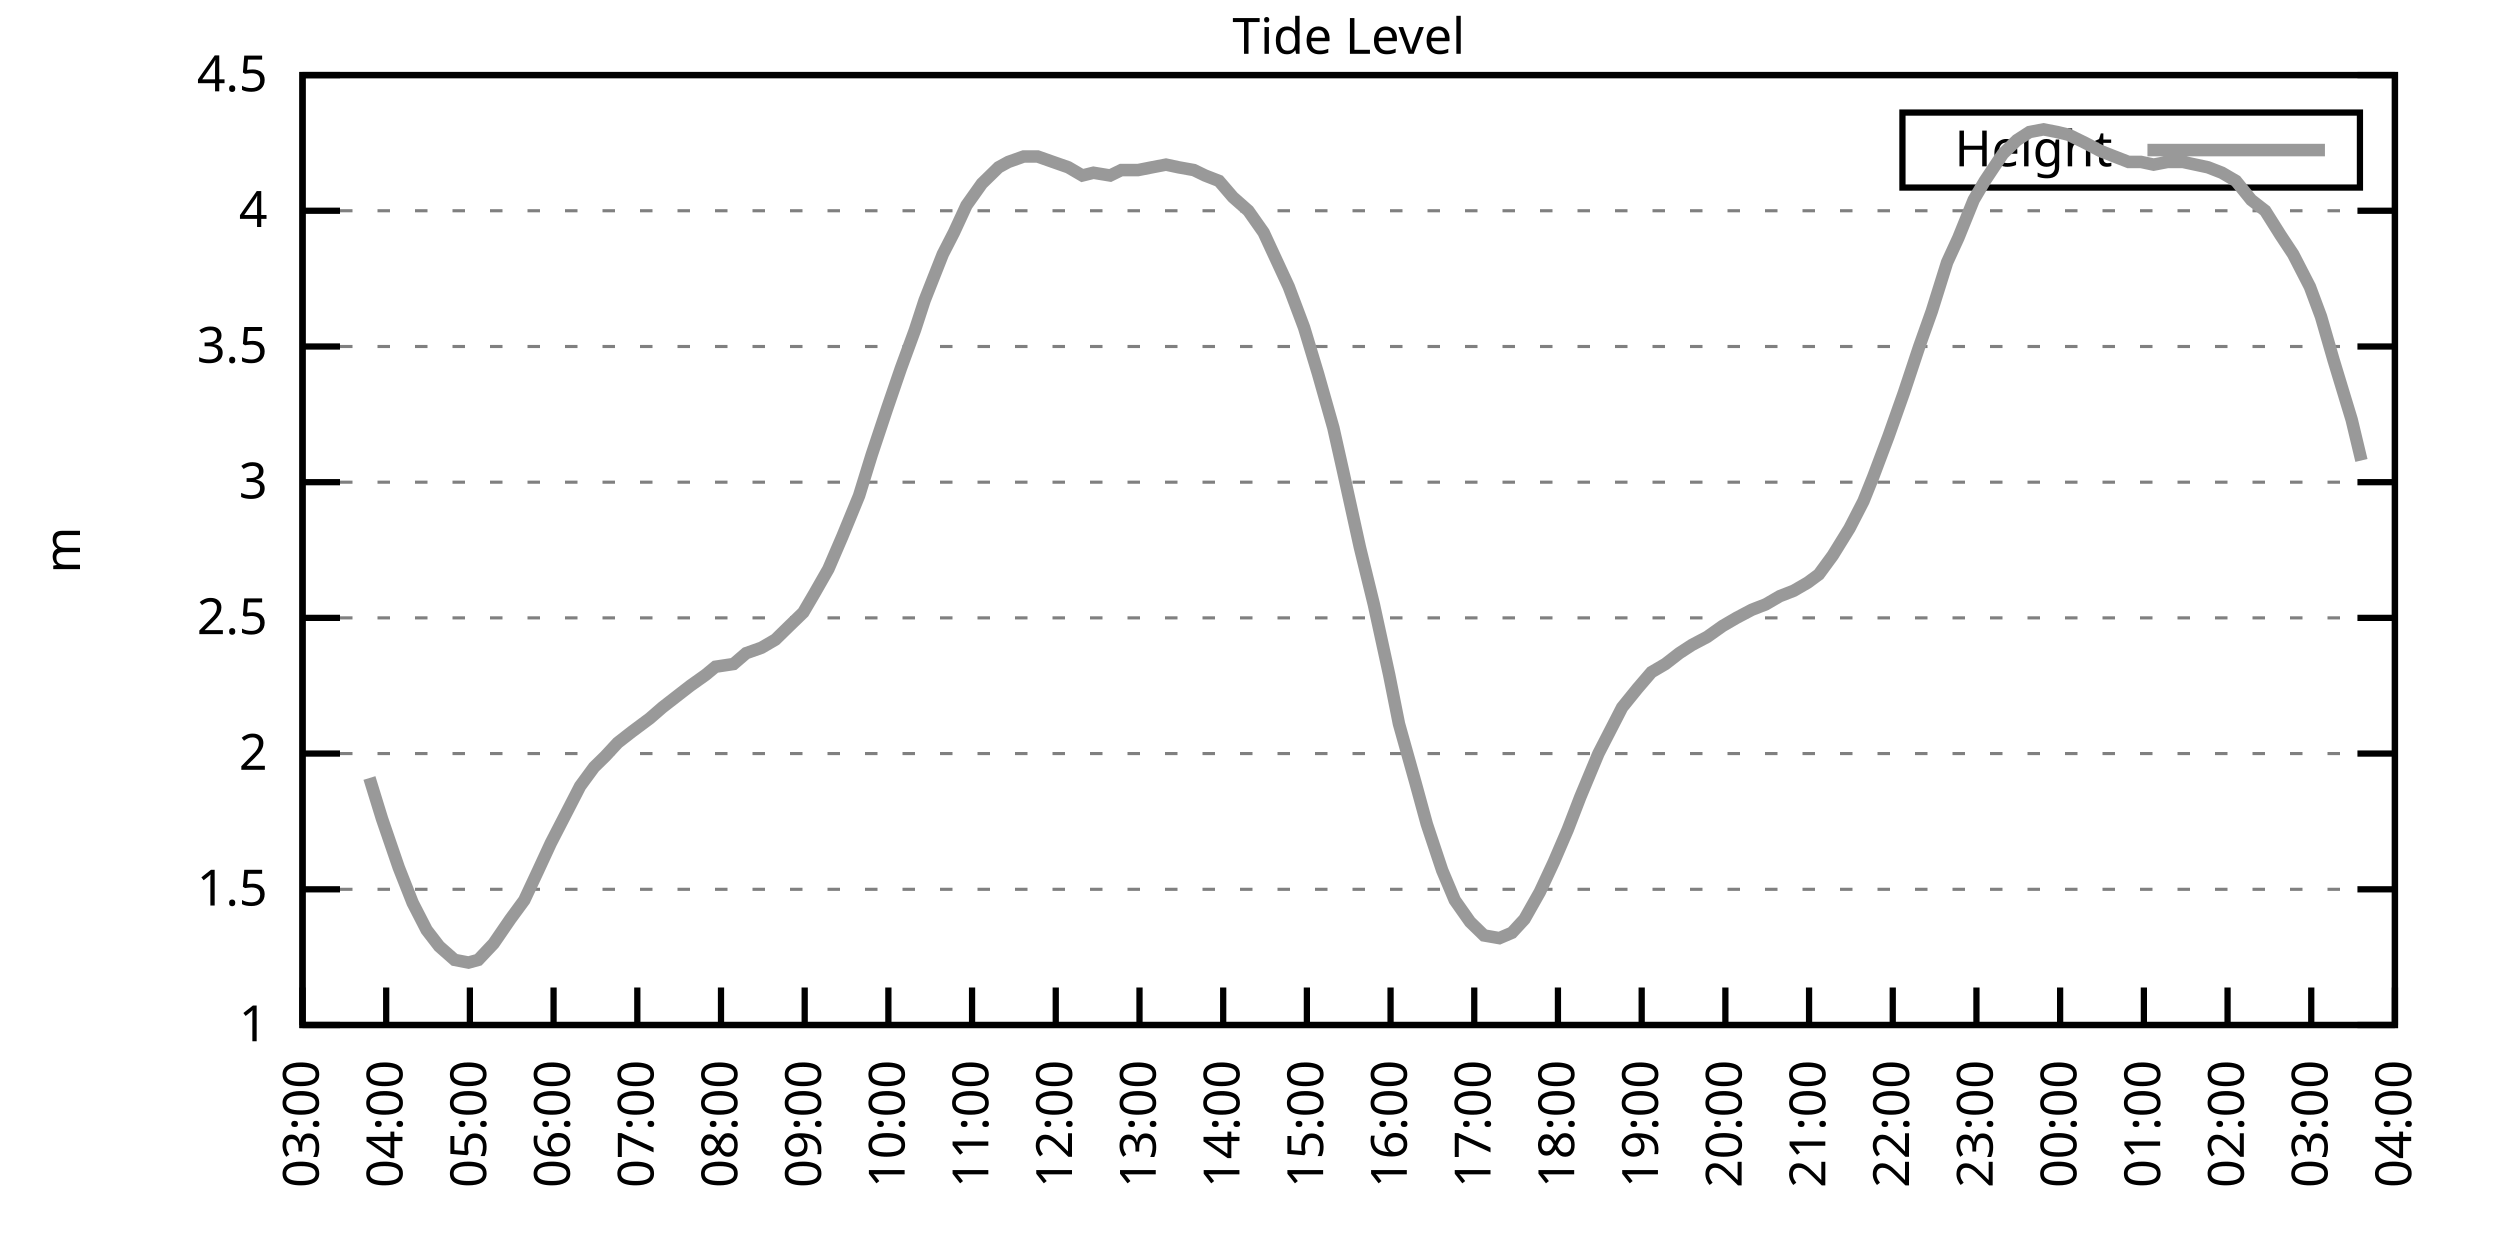
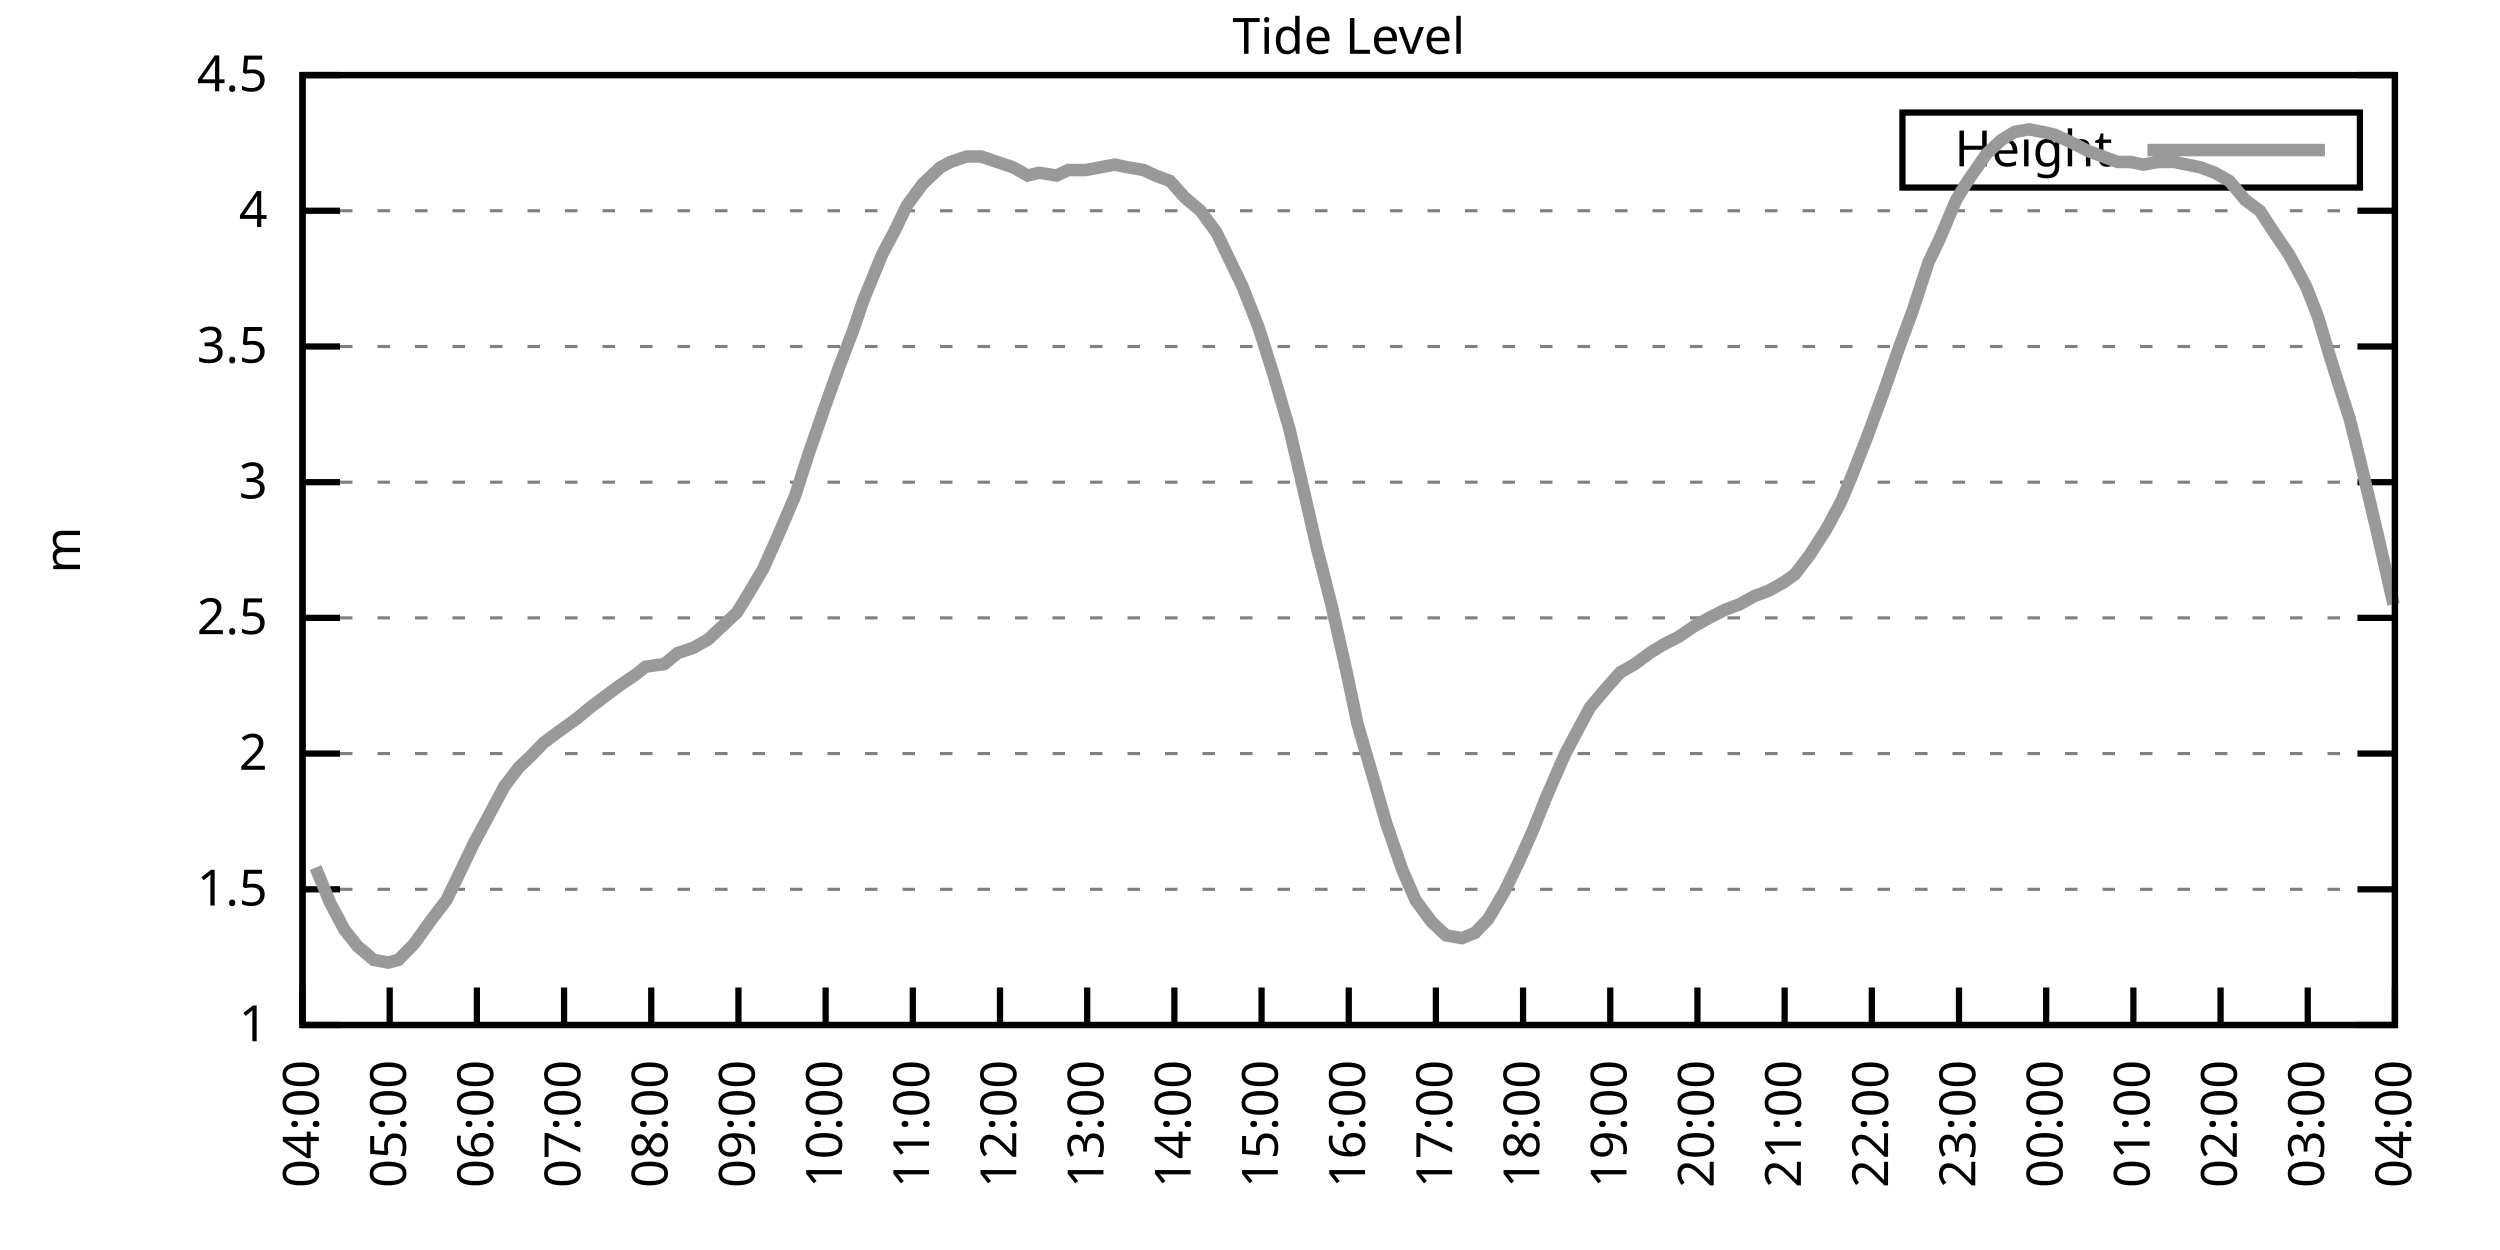
<svg xmlns="http://www.w3.org/2000/svg" xmlns:xlink="http://www.w3.org/1999/xlink" width="400" height="200" viewBox="0 0 400 200">
  <g id="gnuplot_canvas">
    <rect x="0" y="0" width="400" height="200" fill="none" />
    <defs>
      <circle id="gpDot" r="0.5" stroke-width="0.5" stroke="currentColor" />
      <path id="gpPt0" stroke-width="0.333" stroke="currentColor" d="M-1,0 h2 M0,-1 v2" />
      <path id="gpPt1" stroke-width="0.333" stroke="currentColor" d="M-1,-1 L1,1 M1,-1 L-1,1" />
      <path id="gpPt2" stroke-width="0.333" stroke="currentColor" d="M-1,0 L1,0 M0,-1 L0,1 M-1,-1 L1,1 M-1,1 L1,-1" />
      <rect id="gpPt3" stroke-width="0.333" stroke="currentColor" x="-1" y="-1" width="2" height="2" />
      <rect id="gpPt4" stroke-width="0.333" stroke="currentColor" fill="currentColor" x="-1" y="-1" width="2" height="2" />
      <circle id="gpPt5" stroke-width="0.333" stroke="currentColor" cx="0" cy="0" r="1" />
      <use xlink:href="#gpPt5" id="gpPt6" fill="currentColor" stroke="none" />
      <path id="gpPt7" stroke-width="0.333" stroke="currentColor" d="M0,-1.33 L-1.33,0.67 L1.33,0.67 z" />
      <use xlink:href="#gpPt7" id="gpPt8" fill="currentColor" stroke="none" />
      <use xlink:href="#gpPt7" id="gpPt9" stroke="currentColor" transform="rotate(180)" />
      <use xlink:href="#gpPt9" id="gpPt10" fill="currentColor" stroke="none" />
      <use xlink:href="#gpPt3" id="gpPt11" stroke="currentColor" transform="rotate(45)" />
      <use xlink:href="#gpPt11" id="gpPt12" fill="currentColor" stroke="none" />
      <path id="gpPt13" stroke-width="0.333" stroke="currentColor" d="M0,1.330 L1.265,0.411 L0.782,-1.067 L-0.782,-1.076 L-1.265,0.411 z" />
      <use xlink:href="#gpPt13" id="gpPt14" fill="currentColor" stroke="none" />
      <filter id="textbox" filterUnits="objectBoundingBox" x="0" y="0" height="1" width="1">
        <feFlood flood-color="white" flood-opacity="1" result="bgnd" />
        <feComposite in="SourceGraphic" in2="bgnd" operator="atop" />
      </filter>
      <filter id="greybox" filterUnits="objectBoundingBox" x="0" y="0" height="1" width="1">
        <feFlood flood-color="lightgrey" flood-opacity="1" result="grey" />
        <feComposite in="SourceGraphic" in2="grey" operator="atop" />
      </filter>
    </defs>
    <g fill="none" color="white" stroke="currentColor" stroke-width="1.00" stroke-linecap="butt" stroke-linejoin="miter">
</g>
    <g fill="none" color="black" stroke="currentColor" stroke-width="1.00" stroke-linecap="butt" stroke-linejoin="miter">
      <g stroke="none" shape-rendering="crispEdges">
        <polygon fill="rgb(255, 255, 255)" points="48.40,164.00 383.18,164.00 383.18,12.02 48.40,12.02 " />
      </g>
    </g>
    <g fill="none" color="black" stroke="currentColor" stroke-width="1.00" stroke-linecap="butt" stroke-linejoin="miter">
</g>
    <g fill="none" color="black" stroke="black" stroke-width="0.50" stroke-linecap="butt" stroke-linejoin="miter">
</g>
    <g fill="none" color="gray" stroke="currentColor" stroke-width="0.50" stroke-linecap="butt" stroke-linejoin="miter">
      <path stroke="gray" stroke-dasharray="2,4" class="gridline" d="M48.40,164.00 L383.19,164.00  " />
    </g>
    <g fill="none" color="gray" stroke="gray" stroke-width="1.00" stroke-linecap="butt" stroke-linejoin="miter">
</g>
    <g fill="none" color="black" stroke="currentColor" stroke-width="1.00" stroke-linecap="butt" stroke-linejoin="miter">
      <path stroke="black" d="M48.40,164.00 L54.40,164.00 M383.19,164.00 L377.19,164.00  " />
      <g transform="translate(42.80,166.60)" stroke="none" fill="black" font-family="Sans" font-size="8.00" text-anchor="end">
        <text>
          <tspan font-family="Sans"> 1</tspan>
        </text>
      </g>
    </g>
    <g fill="none" color="black" stroke="currentColor" stroke-width="1.00" stroke-linecap="butt" stroke-linejoin="miter">
</g>
    <g fill="none" color="black" stroke="black" stroke-width="0.50" stroke-linecap="butt" stroke-linejoin="miter">
</g>
    <g fill="none" color="gray" stroke="currentColor" stroke-width="0.50" stroke-linecap="butt" stroke-linejoin="miter">
      <path stroke="gray" stroke-dasharray="2,4" class="gridline" d="M48.40,142.29 L383.19,142.29  " />
    </g>
    <g fill="none" color="gray" stroke="gray" stroke-width="1.00" stroke-linecap="butt" stroke-linejoin="miter">
</g>
    <g fill="none" color="black" stroke="currentColor" stroke-width="1.00" stroke-linecap="butt" stroke-linejoin="miter">
      <path stroke="black" d="M48.40,142.29 L54.40,142.29 M383.19,142.29 L377.19,142.29  " />
      <g transform="translate(42.80,144.89)" stroke="none" fill="black" font-family="Sans" font-size="8.00" text-anchor="end">
        <text>
          <tspan font-family="Sans"> 1.5</tspan>
        </text>
      </g>
    </g>
    <g fill="none" color="black" stroke="currentColor" stroke-width="1.00" stroke-linecap="butt" stroke-linejoin="miter">
</g>
    <g fill="none" color="black" stroke="black" stroke-width="0.50" stroke-linecap="butt" stroke-linejoin="miter">
</g>
    <g fill="none" color="gray" stroke="currentColor" stroke-width="0.50" stroke-linecap="butt" stroke-linejoin="miter">
      <path stroke="gray" stroke-dasharray="2,4" class="gridline" d="M48.40,120.57 L383.19,120.57  " />
    </g>
    <g fill="none" color="gray" stroke="gray" stroke-width="1.00" stroke-linecap="butt" stroke-linejoin="miter">
</g>
    <g fill="none" color="black" stroke="currentColor" stroke-width="1.00" stroke-linecap="butt" stroke-linejoin="miter">
      <path stroke="black" d="M48.40,120.57 L54.40,120.57 M383.19,120.57 L377.19,120.57  " />
      <g transform="translate(42.80,123.17)" stroke="none" fill="black" font-family="Sans" font-size="8.00" text-anchor="end">
        <text>
          <tspan font-family="Sans"> 2</tspan>
        </text>
      </g>
    </g>
    <g fill="none" color="black" stroke="currentColor" stroke-width="1.00" stroke-linecap="butt" stroke-linejoin="miter">
</g>
    <g fill="none" color="black" stroke="black" stroke-width="0.50" stroke-linecap="butt" stroke-linejoin="miter">
</g>
    <g fill="none" color="gray" stroke="currentColor" stroke-width="0.50" stroke-linecap="butt" stroke-linejoin="miter">
      <path stroke="gray" stroke-dasharray="2,4" class="gridline" d="M48.40,98.86 L383.19,98.86  " />
    </g>
    <g fill="none" color="gray" stroke="gray" stroke-width="1.00" stroke-linecap="butt" stroke-linejoin="miter">
</g>
    <g fill="none" color="black" stroke="currentColor" stroke-width="1.00" stroke-linecap="butt" stroke-linejoin="miter">
      <path stroke="black" d="M48.40,98.86 L54.40,98.86 M383.19,98.86 L377.19,98.86  " />
      <g transform="translate(42.80,101.46)" stroke="none" fill="black" font-family="Sans" font-size="8.00" text-anchor="end">
        <text>
          <tspan font-family="Sans"> 2.5</tspan>
        </text>
      </g>
    </g>
    <g fill="none" color="black" stroke="currentColor" stroke-width="1.00" stroke-linecap="butt" stroke-linejoin="miter">
</g>
    <g fill="none" color="black" stroke="black" stroke-width="0.50" stroke-linecap="butt" stroke-linejoin="miter">
</g>
    <g fill="none" color="gray" stroke="currentColor" stroke-width="0.50" stroke-linecap="butt" stroke-linejoin="miter">
      <path stroke="gray" stroke-dasharray="2,4" class="gridline" d="M48.40,77.15 L383.19,77.15  " />
    </g>
    <g fill="none" color="gray" stroke="gray" stroke-width="1.00" stroke-linecap="butt" stroke-linejoin="miter">
</g>
    <g fill="none" color="black" stroke="currentColor" stroke-width="1.00" stroke-linecap="butt" stroke-linejoin="miter">
      <path stroke="black" d="M48.40,77.15 L54.40,77.15 M383.19,77.15 L377.19,77.15  " />
      <g transform="translate(42.80,79.75)" stroke="none" fill="black" font-family="Sans" font-size="8.00" text-anchor="end">
        <text>
          <tspan font-family="Sans"> 3</tspan>
        </text>
      </g>
    </g>
    <g fill="none" color="black" stroke="currentColor" stroke-width="1.00" stroke-linecap="butt" stroke-linejoin="miter">
</g>
    <g fill="none" color="black" stroke="black" stroke-width="0.50" stroke-linecap="butt" stroke-linejoin="miter">
</g>
    <g fill="none" color="gray" stroke="currentColor" stroke-width="0.50" stroke-linecap="butt" stroke-linejoin="miter">
      <path stroke="gray" stroke-dasharray="2,4" class="gridline" d="M48.40,55.44 L383.19,55.44  " />
    </g>
    <g fill="none" color="gray" stroke="gray" stroke-width="1.00" stroke-linecap="butt" stroke-linejoin="miter">
</g>
    <g fill="none" color="black" stroke="currentColor" stroke-width="1.00" stroke-linecap="butt" stroke-linejoin="miter">
      <path stroke="black" d="M48.40,55.44 L54.40,55.44 M383.19,55.44 L377.19,55.44  " />
      <g transform="translate(42.80,58.04)" stroke="none" fill="black" font-family="Sans" font-size="8.00" text-anchor="end">
        <text>
          <tspan font-family="Sans"> 3.5</tspan>
        </text>
      </g>
    </g>
    <g fill="none" color="black" stroke="currentColor" stroke-width="1.00" stroke-linecap="butt" stroke-linejoin="miter">
</g>
    <g fill="none" color="black" stroke="black" stroke-width="0.50" stroke-linecap="butt" stroke-linejoin="miter">
</g>
    <g fill="none" color="gray" stroke="currentColor" stroke-width="0.50" stroke-linecap="butt" stroke-linejoin="miter">
      <path stroke="gray" stroke-dasharray="2,4" class="gridline" d="M48.40,33.72 L383.19,33.72  " />
    </g>
    <g fill="none" color="gray" stroke="gray" stroke-width="1.00" stroke-linecap="butt" stroke-linejoin="miter">
</g>
    <g fill="none" color="black" stroke="currentColor" stroke-width="1.00" stroke-linecap="butt" stroke-linejoin="miter">
      <path stroke="black" d="M48.40,33.72 L54.40,33.72 M383.19,33.72 L377.19,33.72  " />
      <g transform="translate(42.80,36.32)" stroke="none" fill="black" font-family="Sans" font-size="8.00" text-anchor="end">
        <text>
          <tspan font-family="Sans"> 4</tspan>
        </text>
      </g>
    </g>
    <g fill="none" color="black" stroke="currentColor" stroke-width="1.00" stroke-linecap="butt" stroke-linejoin="miter">
</g>
    <g fill="none" color="black" stroke="black" stroke-width="0.50" stroke-linecap="butt" stroke-linejoin="miter">
</g>
    <g fill="none" color="gray" stroke="currentColor" stroke-width="0.50" stroke-linecap="butt" stroke-linejoin="miter">
      <path stroke="gray" stroke-dasharray="2,4" class="gridline" d="M48.40,12.01 L383.19,12.01  " />
    </g>
    <g fill="none" color="gray" stroke="gray" stroke-width="1.00" stroke-linecap="butt" stroke-linejoin="miter">
</g>
    <g fill="none" color="black" stroke="currentColor" stroke-width="1.00" stroke-linecap="butt" stroke-linejoin="miter">
      <path stroke="black" d="M48.40,12.01 L54.40,12.01 M383.19,12.01 L377.19,12.01  " />
      <g transform="translate(42.80,14.61)" stroke="none" fill="black" font-family="Sans" font-size="8.00" text-anchor="end">
        <text>
          <tspan font-family="Sans"> 4.5</tspan>
        </text>
      </g>
    </g>
    <g fill="none" color="black" stroke="currentColor" stroke-width="1.00" stroke-linecap="butt" stroke-linejoin="miter">
      <path stroke="black" d="M48.40,164.00 L48.40,158.00  " />
      <g transform="translate(51.00,169.60) rotate(270.00)" stroke="none" fill="black" font-family="Sans" font-size="8.00" text-anchor="end">
        <text>
-           <tspan font-family="Sans">03:00</tspan>
-         </text>
-       </g>
-     </g>
-     <g fill="none" color="black" stroke="currentColor" stroke-width="1.00" stroke-linecap="butt" stroke-linejoin="miter">
-       <path stroke="black" d="M61.79,164.00 L61.79,158.00  " />
-       <g transform="translate(64.39,169.60) rotate(270.00)" stroke="none" fill="black" font-family="Sans" font-size="8.00" text-anchor="end">
-         <text>
          <tspan font-family="Sans">04:00</tspan>
        </text>
      </g>
    </g>
    <g fill="none" color="black" stroke="currentColor" stroke-width="1.00" stroke-linecap="butt" stroke-linejoin="miter">
-       <path stroke="black" d="M75.18,164.00 L75.18,158.00  " />
-       <g transform="translate(77.78,169.60) rotate(270.00)" stroke="none" fill="black" font-family="Sans" font-size="8.00" text-anchor="end">
+       <path stroke="black" d="M62.35,164.00 L62.35,158.00  " />
+       <g transform="translate(64.95,169.60) rotate(270.00)" stroke="none" fill="black" font-family="Sans" font-size="8.00" text-anchor="end">
        <text>
          <tspan font-family="Sans">05:00</tspan>
        </text>
      </g>
    </g>
    <g fill="none" color="black" stroke="currentColor" stroke-width="1.00" stroke-linecap="butt" stroke-linejoin="miter">
-       <path stroke="black" d="M88.57,164.00 L88.57,158.00  " />
-       <g transform="translate(91.17,169.60) rotate(270.00)" stroke="none" fill="black" font-family="Sans" font-size="8.00" text-anchor="end">
+       <path stroke="black" d="M76.30,164.00 L76.30,158.00  " />
+       <g transform="translate(78.90,169.60) rotate(270.00)" stroke="none" fill="black" font-family="Sans" font-size="8.00" text-anchor="end">
        <text>
          <tspan font-family="Sans">06:00</tspan>
        </text>
      </g>
    </g>
    <g fill="none" color="black" stroke="currentColor" stroke-width="1.00" stroke-linecap="butt" stroke-linejoin="miter">
-       <path stroke="black" d="M101.97,164.00 L101.97,158.00  " />
-       <g transform="translate(104.57,169.60) rotate(270.00)" stroke="none" fill="black" font-family="Sans" font-size="8.00" text-anchor="end">
+       <path stroke="black" d="M90.25,164.00 L90.25,158.00  " />
+       <g transform="translate(92.85,169.60) rotate(270.00)" stroke="none" fill="black" font-family="Sans" font-size="8.00" text-anchor="end">
        <text>
          <tspan font-family="Sans">07:00</tspan>
        </text>
      </g>
    </g>
    <g fill="none" color="black" stroke="currentColor" stroke-width="1.00" stroke-linecap="butt" stroke-linejoin="miter">
-       <path stroke="black" d="M115.36,164.00 L115.36,158.00  " />
-       <g transform="translate(117.96,169.60) rotate(270.00)" stroke="none" fill="black" font-family="Sans" font-size="8.00" text-anchor="end">
+       <path stroke="black" d="M104.20,164.00 L104.20,158.00  " />
+       <g transform="translate(106.80,169.60) rotate(270.00)" stroke="none" fill="black" font-family="Sans" font-size="8.00" text-anchor="end">
        <text>
          <tspan font-family="Sans">08:00</tspan>
        </text>
      </g>
    </g>
    <g fill="none" color="black" stroke="currentColor" stroke-width="1.00" stroke-linecap="butt" stroke-linejoin="miter">
-       <path stroke="black" d="M128.75,164.00 L128.75,158.00  " />
-       <g transform="translate(131.35,169.60) rotate(270.00)" stroke="none" fill="black" font-family="Sans" font-size="8.00" text-anchor="end">
+       <path stroke="black" d="M118.15,164.00 L118.15,158.00  " />
+       <g transform="translate(120.75,169.60) rotate(270.00)" stroke="none" fill="black" font-family="Sans" font-size="8.00" text-anchor="end">
        <text>
          <tspan font-family="Sans">09:00</tspan>
        </text>
      </g>
    </g>
    <g fill="none" color="black" stroke="currentColor" stroke-width="1.00" stroke-linecap="butt" stroke-linejoin="miter">
-       <path stroke="black" d="M142.14,164.00 L142.14,158.00  " />
-       <g transform="translate(144.74,169.60) rotate(270.00)" stroke="none" fill="black" font-family="Sans" font-size="8.00" text-anchor="end">
+       <path stroke="black" d="M132.10,164.00 L132.10,158.00  " />
+       <g transform="translate(134.70,169.60) rotate(270.00)" stroke="none" fill="black" font-family="Sans" font-size="8.00" text-anchor="end">
        <text>
          <tspan font-family="Sans">10:00</tspan>
        </text>
      </g>
    </g>
    <g fill="none" color="black" stroke="currentColor" stroke-width="1.00" stroke-linecap="butt" stroke-linejoin="miter">
-       <path stroke="black" d="M155.53,164.00 L155.53,158.00  " />
-       <g transform="translate(158.13,169.60) rotate(270.00)" stroke="none" fill="black" font-family="Sans" font-size="8.00" text-anchor="end">
+       <path stroke="black" d="M146.05,164.00 L146.05,158.00  " />
+       <g transform="translate(148.65,169.60) rotate(270.00)" stroke="none" fill="black" font-family="Sans" font-size="8.00" text-anchor="end">
        <text>
          <tspan font-family="Sans">11:00</tspan>
        </text>
      </g>
    </g>
    <g fill="none" color="black" stroke="currentColor" stroke-width="1.00" stroke-linecap="butt" stroke-linejoin="miter">
-       <path stroke="black" d="M168.92,164.00 L168.92,158.00  " />
-       <g transform="translate(171.52,169.60) rotate(270.00)" stroke="none" fill="black" font-family="Sans" font-size="8.00" text-anchor="end">
+       <path stroke="black" d="M160.00,164.00 L160.00,158.00  " />
+       <g transform="translate(162.60,169.60) rotate(270.00)" stroke="none" fill="black" font-family="Sans" font-size="8.00" text-anchor="end">
        <text>
          <tspan font-family="Sans">12:00</tspan>
        </text>
      </g>
    </g>
    <g fill="none" color="black" stroke="currentColor" stroke-width="1.00" stroke-linecap="butt" stroke-linejoin="miter">
-       <path stroke="black" d="M182.32,164.00 L182.32,158.00  " />
-       <g transform="translate(184.92,169.60) rotate(270.00)" stroke="none" fill="black" font-family="Sans" font-size="8.00" text-anchor="end">
+       <path stroke="black" d="M173.95,164.00 L173.95,158.00  " />
+       <g transform="translate(176.55,169.60) rotate(270.00)" stroke="none" fill="black" font-family="Sans" font-size="8.00" text-anchor="end">
        <text>
          <tspan font-family="Sans">13:00</tspan>
        </text>
      </g>
    </g>
    <g fill="none" color="black" stroke="currentColor" stroke-width="1.00" stroke-linecap="butt" stroke-linejoin="miter">
-       <path stroke="black" d="M195.71,164.00 L195.71,158.00  " />
-       <g transform="translate(198.31,169.60) rotate(270.00)" stroke="none" fill="black" font-family="Sans" font-size="8.00" text-anchor="end">
+       <path stroke="black" d="M187.90,164.00 L187.90,158.00  " />
+       <g transform="translate(190.50,169.60) rotate(270.00)" stroke="none" fill="black" font-family="Sans" font-size="8.00" text-anchor="end">
        <text>
          <tspan font-family="Sans">14:00</tspan>
        </text>
      </g>
    </g>
    <g fill="none" color="black" stroke="currentColor" stroke-width="1.00" stroke-linecap="butt" stroke-linejoin="miter">
-       <path stroke="black" d="M209.10,164.00 L209.10,158.00  " />
-       <g transform="translate(211.70,169.60) rotate(270.00)" stroke="none" fill="black" font-family="Sans" font-size="8.00" text-anchor="end">
+       <path stroke="black" d="M201.85,164.00 L201.85,158.00  " />
+       <g transform="translate(204.45,169.60) rotate(270.00)" stroke="none" fill="black" font-family="Sans" font-size="8.00" text-anchor="end">
        <text>
          <tspan font-family="Sans">15:00</tspan>
        </text>
      </g>
    </g>
    <g fill="none" color="black" stroke="currentColor" stroke-width="1.00" stroke-linecap="butt" stroke-linejoin="miter">
-       <path stroke="black" d="M222.49,164.00 L222.49,158.00  " />
-       <g transform="translate(225.09,169.60) rotate(270.00)" stroke="none" fill="black" font-family="Sans" font-size="8.00" text-anchor="end">
+       <path stroke="black" d="M215.80,164.00 L215.80,158.00  " />
+       <g transform="translate(218.40,169.60) rotate(270.00)" stroke="none" fill="black" font-family="Sans" font-size="8.00" text-anchor="end">
        <text>
          <tspan font-family="Sans">16:00</tspan>
        </text>
      </g>
    </g>
    <g fill="none" color="black" stroke="currentColor" stroke-width="1.00" stroke-linecap="butt" stroke-linejoin="miter">
-       <path stroke="black" d="M235.88,164.00 L235.88,158.00  " />
-       <g transform="translate(238.48,169.60) rotate(270.00)" stroke="none" fill="black" font-family="Sans" font-size="8.00" text-anchor="end">
+       <path stroke="black" d="M229.74,164.00 L229.74,158.00  " />
+       <g transform="translate(232.34,169.60) rotate(270.00)" stroke="none" fill="black" font-family="Sans" font-size="8.00" text-anchor="end">
        <text>
          <tspan font-family="Sans">17:00</tspan>
        </text>
      </g>
    </g>
    <g fill="none" color="black" stroke="currentColor" stroke-width="1.00" stroke-linecap="butt" stroke-linejoin="miter">
-       <path stroke="black" d="M249.27,164.00 L249.27,158.00  " />
-       <g transform="translate(251.87,169.60) rotate(270.00)" stroke="none" fill="black" font-family="Sans" font-size="8.00" text-anchor="end">
+       <path stroke="black" d="M243.69,164.00 L243.69,158.00  " />
+       <g transform="translate(246.29,169.60) rotate(270.00)" stroke="none" fill="black" font-family="Sans" font-size="8.00" text-anchor="end">
        <text>
          <tspan font-family="Sans">18:00</tspan>
        </text>
      </g>
    </g>
    <g fill="none" color="black" stroke="currentColor" stroke-width="1.00" stroke-linecap="butt" stroke-linejoin="miter">
-       <path stroke="black" d="M262.67,164.00 L262.67,158.00  " />
-       <g transform="translate(265.27,169.60) rotate(270.00)" stroke="none" fill="black" font-family="Sans" font-size="8.00" text-anchor="end">
+       <path stroke="black" d="M257.64,164.00 L257.64,158.00  " />
+       <g transform="translate(260.24,169.60) rotate(270.00)" stroke="none" fill="black" font-family="Sans" font-size="8.00" text-anchor="end">
        <text>
          <tspan font-family="Sans">19:00</tspan>
        </text>
      </g>
    </g>
    <g fill="none" color="black" stroke="currentColor" stroke-width="1.00" stroke-linecap="butt" stroke-linejoin="miter">
-       <path stroke="black" d="M276.06,164.00 L276.06,158.00  " />
-       <g transform="translate(278.66,169.60) rotate(270.00)" stroke="none" fill="black" font-family="Sans" font-size="8.00" text-anchor="end">
+       <path stroke="black" d="M271.59,164.00 L271.59,158.00  " />
+       <g transform="translate(274.19,169.60) rotate(270.00)" stroke="none" fill="black" font-family="Sans" font-size="8.00" text-anchor="end">
        <text>
          <tspan font-family="Sans">20:00</tspan>
        </text>
      </g>
    </g>
    <g fill="none" color="black" stroke="currentColor" stroke-width="1.00" stroke-linecap="butt" stroke-linejoin="miter">
-       <path stroke="black" d="M289.45,164.00 L289.45,158.00  " />
-       <g transform="translate(292.05,169.60) rotate(270.00)" stroke="none" fill="black" font-family="Sans" font-size="8.00" text-anchor="end">
+       <path stroke="black" d="M285.54,164.00 L285.54,158.00  " />
+       <g transform="translate(288.14,169.60) rotate(270.00)" stroke="none" fill="black" font-family="Sans" font-size="8.00" text-anchor="end">
        <text>
          <tspan font-family="Sans">21:00</tspan>
        </text>
      </g>
    </g>
    <g fill="none" color="black" stroke="currentColor" stroke-width="1.00" stroke-linecap="butt" stroke-linejoin="miter">
-       <path stroke="black" d="M302.84,164.00 L302.84,158.00  " />
-       <g transform="translate(305.44,169.60) rotate(270.00)" stroke="none" fill="black" font-family="Sans" font-size="8.00" text-anchor="end">
+       <path stroke="black" d="M299.49,164.00 L299.49,158.00  " />
+       <g transform="translate(302.09,169.60) rotate(270.00)" stroke="none" fill="black" font-family="Sans" font-size="8.00" text-anchor="end">
        <text>
          <tspan font-family="Sans">22:00</tspan>
        </text>
      </g>
    </g>
    <g fill="none" color="black" stroke="currentColor" stroke-width="1.00" stroke-linecap="butt" stroke-linejoin="miter">
-       <path stroke="black" d="M316.23,164.00 L316.23,158.00  " />
-       <g transform="translate(318.83,169.60) rotate(270.00)" stroke="none" fill="black" font-family="Sans" font-size="8.00" text-anchor="end">
+       <path stroke="black" d="M313.44,164.00 L313.44,158.00  " />
+       <g transform="translate(316.04,169.60) rotate(270.00)" stroke="none" fill="black" font-family="Sans" font-size="8.00" text-anchor="end">
        <text>
          <tspan font-family="Sans">23:00</tspan>
        </text>
      </g>
    </g>
    <g fill="none" color="black" stroke="currentColor" stroke-width="1.00" stroke-linecap="butt" stroke-linejoin="miter">
-       <path stroke="black" d="M329.62,164.00 L329.62,158.00  " />
-       <g transform="translate(332.22,169.60) rotate(270.00)" stroke="none" fill="black" font-family="Sans" font-size="8.00" text-anchor="end">
+       <path stroke="black" d="M327.39,164.00 L327.39,158.00  " />
+       <g transform="translate(329.99,169.60) rotate(270.00)" stroke="none" fill="black" font-family="Sans" font-size="8.00" text-anchor="end">
        <text>
          <tspan font-family="Sans">00:00</tspan>
        </text>
      </g>
    </g>
    <g fill="none" color="black" stroke="currentColor" stroke-width="1.00" stroke-linecap="butt" stroke-linejoin="miter">
-       <path stroke="black" d="M343.02,164.00 L343.02,158.00  " />
-       <g transform="translate(345.62,169.60) rotate(270.00)" stroke="none" fill="black" font-family="Sans" font-size="8.00" text-anchor="end">
+       <path stroke="black" d="M341.34,164.00 L341.34,158.00  " />
+       <g transform="translate(343.94,169.60) rotate(270.00)" stroke="none" fill="black" font-family="Sans" font-size="8.00" text-anchor="end">
        <text>
          <tspan font-family="Sans">01:00</tspan>
        </text>
      </g>
    </g>
    <g fill="none" color="black" stroke="currentColor" stroke-width="1.00" stroke-linecap="butt" stroke-linejoin="miter">
-       <path stroke="black" d="M356.41,164.00 L356.41,158.00  " />
-       <g transform="translate(359.01,169.60) rotate(270.00)" stroke="none" fill="black" font-family="Sans" font-size="8.00" text-anchor="end">
+       <path stroke="black" d="M355.29,164.00 L355.29,158.00  " />
+       <g transform="translate(357.89,169.60) rotate(270.00)" stroke="none" fill="black" font-family="Sans" font-size="8.00" text-anchor="end">
        <text>
          <tspan font-family="Sans">02:00</tspan>
        </text>
      </g>
    </g>
    <g fill="none" color="black" stroke="currentColor" stroke-width="1.00" stroke-linecap="butt" stroke-linejoin="miter">
-       <path stroke="black" d="M369.80,164.00 L369.80,158.00  " />
-       <g transform="translate(372.40,169.60) rotate(270.00)" stroke="none" fill="black" font-family="Sans" font-size="8.00" text-anchor="end">
+       <path stroke="black" d="M369.24,164.00 L369.24,158.00  " />
+       <g transform="translate(371.84,169.60) rotate(270.00)" stroke="none" fill="black" font-family="Sans" font-size="8.00" text-anchor="end">
        <text>
          <tspan font-family="Sans">03:00</tspan>
        </text>
      </g>
    </g>
    <g fill="none" color="black" stroke="currentColor" stroke-width="1.00" stroke-linecap="butt" stroke-linejoin="miter">
      <path stroke="black" d="M383.19,164.00 L383.19,158.00  " />
      <g transform="translate(385.79,169.60) rotate(270.00)" stroke="none" fill="black" font-family="Sans" font-size="8.00" text-anchor="end">
        <text>
          <tspan font-family="Sans">04:00</tspan>
        </text>
      </g>
    </g>
    <g fill="none" color="black" stroke="currentColor" stroke-width="1.00" stroke-linecap="butt" stroke-linejoin="miter">
</g>
    <g fill="none" color="black" stroke="currentColor" stroke-width="1.00" stroke-linecap="butt" stroke-linejoin="miter">
      <path stroke="black" d="M48.40,12.01 L48.40,164.00 L383.19,164.00 L383.19,12.01 L48.40,12.01 Z  " />
    </g>
    <g fill="none" color="black" stroke="currentColor" stroke-width="1.00" stroke-linecap="butt" stroke-linejoin="miter">
</g>
    <g fill="none" color="black" stroke="currentColor" stroke-width="1.00" stroke-linecap="butt" stroke-linejoin="miter">
      <path stroke="black" d="M304.39,30.01 L304.39,18.01 L377.59,18.01 L377.59,30.01 L304.39,30.01 Z  " />
    </g>
    <g id="Tide_level_plot_1">
      <g fill="none" color="white" stroke="black" stroke-width="2.00" stroke-linecap="butt" stroke-linejoin="miter">
</g>
      <g fill="none" color="black" stroke="currentColor" stroke-width="2.00" stroke-linecap="butt" stroke-linejoin="miter">
        <g transform="translate(337.99,26.61)" stroke="none" fill="black" font-family="Sans" font-size="8.00" text-anchor="end">
          <text>
            <tspan font-family="Sans">Height</tspan>
          </text>
        </g>
      </g>
      <g fill="none" color="black" stroke="currentColor" stroke-width="2.00" stroke-linecap="butt" stroke-linejoin="miter">
-         <path stroke="rgb(153, 153, 153)" d="M343.59,24.01 L371.99,24.01 M59.11,124.48 L61.12,131.00 L63.80,138.81 L66.03,144.46 L68.26,148.80 L70.27,151.41   L72.73,153.58 L74.96,154.01 L76.52,153.58 L78.98,150.97 L81.66,147.06 L83.89,144.02 L86.12,139.25 L88.13,134.90   L90.14,131.00 L92.82,125.79 L95.05,122.75 L96.83,121.01 L98.84,118.84 L101.07,117.10 L103.98,114.93 L105.98,113.19   L108.22,111.45 L110.45,109.72 L112.90,107.98 L114.47,106.68 L117.37,106.24 L119.38,104.51 L121.83,103.64 L124.06,102.34   L126.29,100.16 L128.53,97.99 L130.31,94.95 L132.54,91.04 L134.78,85.83 L137.45,79.32 L139.46,72.81 L141.92,65.42   L144.15,58.91 L146.38,52.83 L147.94,48.05 L150.85,40.67 L152.63,37.20 L154.64,32.85 L157.10,29.38 L159.77,26.77   L161.34,25.91 L163.79,25.04 L166.02,25.04 L168.48,25.91 L170.93,26.77 L173.17,28.08 L174.95,27.64 L177.63,28.08   L179.41,27.21 L182.09,27.21 L184.32,26.77 L186.56,26.34 L188.57,26.77 L191.02,27.21 L192.81,28.08 L195.04,28.95   L197.27,31.55 L199.73,33.72 L202.18,37.20 L204.19,41.54 L206.20,45.88 L208.65,52.40 L210.88,59.78 L213.34,68.46   L214.90,75.41 L217.58,87.57 L219.81,96.69 L222.27,107.98 L223.83,115.80 L226.51,125.35 L228.29,131.86 L230.75,139.25   L232.76,144.02 L235.21,147.50 L237.44,149.67 L239.90,150.10 L241.91,149.24 L243.92,147.06 L246.37,142.72 L248.60,137.94   L250.84,132.73 L252.85,127.52 L255.75,120.57 L257.98,116.23 L259.54,113.19 L262.00,110.15 L264.23,107.55 L266.46,106.24   L268.69,104.51 L270.70,103.20 L273.16,101.90 L275.61,100.16 L277.84,98.86 L280.30,97.56 L282.53,96.69 L284.76,95.39   L286.99,94.52 L289.23,93.22 L291.01,91.91 L293.24,88.87 L295.92,84.53 L298.15,80.19 L299.72,76.28 L302.17,69.77   L304.63,62.82 L307.08,55.44 L309.09,49.79 L311.54,41.97 L313.33,38.07 L315.79,31.99 L317.57,28.95 L320.47,24.60   L322.70,22.43 L324.71,21.13 L326.95,20.70 L329.18,21.13 L330.96,21.56 L333.64,22.87 L336.10,24.17 L338.33,25.04   L340.56,25.91 L342.57,25.91 L344.58,26.34 L346.81,25.91 L349.26,25.91 L351.27,26.34 L353.28,26.77 L355.51,27.64   L357.75,28.95 L360.20,31.99 L362.43,33.72 L364.89,37.63 L366.90,40.67 L369.58,45.88 L371.36,50.66 L373.37,57.61   L376.27,67.16 L377.83,73.67  " />
+         <path stroke="rgb(153, 153, 153)" d="M343.59,24.01 L371.99,24.01 M50.49,138.81 L52.82,144.46 L55.14,148.80 L57.23,151.41 L59.79,153.58 L62.12,154.01   L63.74,153.58 L66.30,150.97 L69.09,147.06 L71.42,144.02 L73.74,139.25 L75.83,134.90 L77.93,131.00 L80.72,125.79   L83.04,122.75 L84.90,121.01 L86.99,118.84 L89.32,117.10 L92.34,114.93 L94.43,113.19 L96.76,111.45 L99.08,109.72   L101.64,107.98 L103.27,106.68 L106.29,106.24 L108.38,104.51 L110.94,103.64 L113.27,102.34 L115.59,100.16 L117.92,97.99   L119.78,94.95 L122.10,91.04 L124.43,85.83 L127.22,79.32 L129.31,72.81 L131.87,65.42 L134.19,58.91 L136.51,52.83   L138.14,48.05 L141.16,40.67 L143.02,37.20 L145.12,32.85 L147.67,29.38 L150.46,26.77 L152.09,25.91 L154.65,25.04   L156.97,25.04 L159.53,25.91 L162.09,26.77 L164.41,28.08 L166.27,27.64 L169.06,28.08 L170.92,27.21 L173.71,27.21   L176.04,26.77 L178.36,26.34 L180.46,26.77 L183.01,27.21 L184.87,28.08 L187.20,28.95 L189.52,31.55 L192.08,33.72   L194.64,37.20 L196.73,41.54 L198.82,45.88 L201.38,52.40 L203.71,59.78 L206.26,68.46 L207.89,75.41 L210.68,87.57   L213.01,96.69 L215.56,107.98 L217.19,115.80 L219.98,125.35 L221.84,131.86 L224.40,139.25 L226.49,144.02 L229.05,147.50   L231.37,149.67 L233.93,150.10 L236.02,149.24 L238.11,147.06 L240.67,142.72 L243.00,137.94 L245.32,132.73 L247.41,127.52   L250.44,120.57 L252.76,116.23 L254.39,113.19 L256.95,110.15 L259.27,107.55 L261.60,106.24 L263.92,104.51 L266.01,103.20   L268.57,101.90 L271.13,100.16 L273.45,98.86 L276.01,97.56 L278.34,96.69 L280.66,95.39 L282.99,94.52 L285.31,93.22   L287.17,91.91 L289.50,88.87 L292.29,84.53 L294.61,80.19 L296.24,76.28 L298.80,69.77 L301.35,62.82 L303.91,55.44   L306.00,49.79 L308.56,41.97 L310.42,38.07 L312.98,31.99 L314.84,28.95 L317.86,24.60 L320.18,22.43 L322.28,21.13   L324.60,20.70 L326.93,21.13 L328.79,21.56 L331.58,22.87 L334.13,24.17 L336.46,25.04 L338.78,25.91 L340.88,25.91   L342.97,26.34 L345.29,25.91 L347.85,25.91 L349.94,26.34 L352.04,26.77 L354.36,27.64 L356.69,28.95 L359.24,31.99   L361.57,33.72 L364.13,37.63 L366.22,40.67 L369.01,45.88 L370.87,50.66 L372.96,57.61 L375.98,67.16 L377.61,73.67   L380.40,85.40 L382.96,96.69  " />
      </g>
    </g>
    <g fill="none" color="black" stroke="currentColor" stroke-width="2.00" stroke-linecap="butt" stroke-linejoin="miter">
</g>
    <g fill="none" color="black" stroke="black" stroke-width="1.00" stroke-linecap="butt" stroke-linejoin="miter">
</g>
    <g fill="none" color="black" stroke="currentColor" stroke-width="1.00" stroke-linecap="butt" stroke-linejoin="miter">
      <path stroke="black" d="M48.40,12.01 L48.40,164.00 L383.19,164.00 L383.19,12.01 L48.40,12.01 Z  " />
      <g transform="translate(12.80,88.01) rotate(270.00)" stroke="none" fill="black" font-family="Sans" font-size="8.00" text-anchor="middle">
        <text>
          <tspan font-family="Sans">m</tspan>
        </text>
      </g>
    </g>
    <g fill="none" color="black" stroke="currentColor" stroke-width="1.00" stroke-linecap="butt" stroke-linejoin="miter">
</g>
    <g fill="none" color="black" stroke="currentColor" stroke-width="1.00" stroke-linecap="butt" stroke-linejoin="miter">
      <g transform="translate(215.79,8.61)" stroke="none" fill="black" font-family="Sans" font-size="8.00" text-anchor="middle">
        <text>
          <tspan font-family="Sans">Tide Level</tspan>
        </text>
      </g>
    </g>
    <g fill="none" color="black" stroke="currentColor" stroke-width="1.00" stroke-linecap="butt" stroke-linejoin="miter">
</g>
  </g>
</svg>
